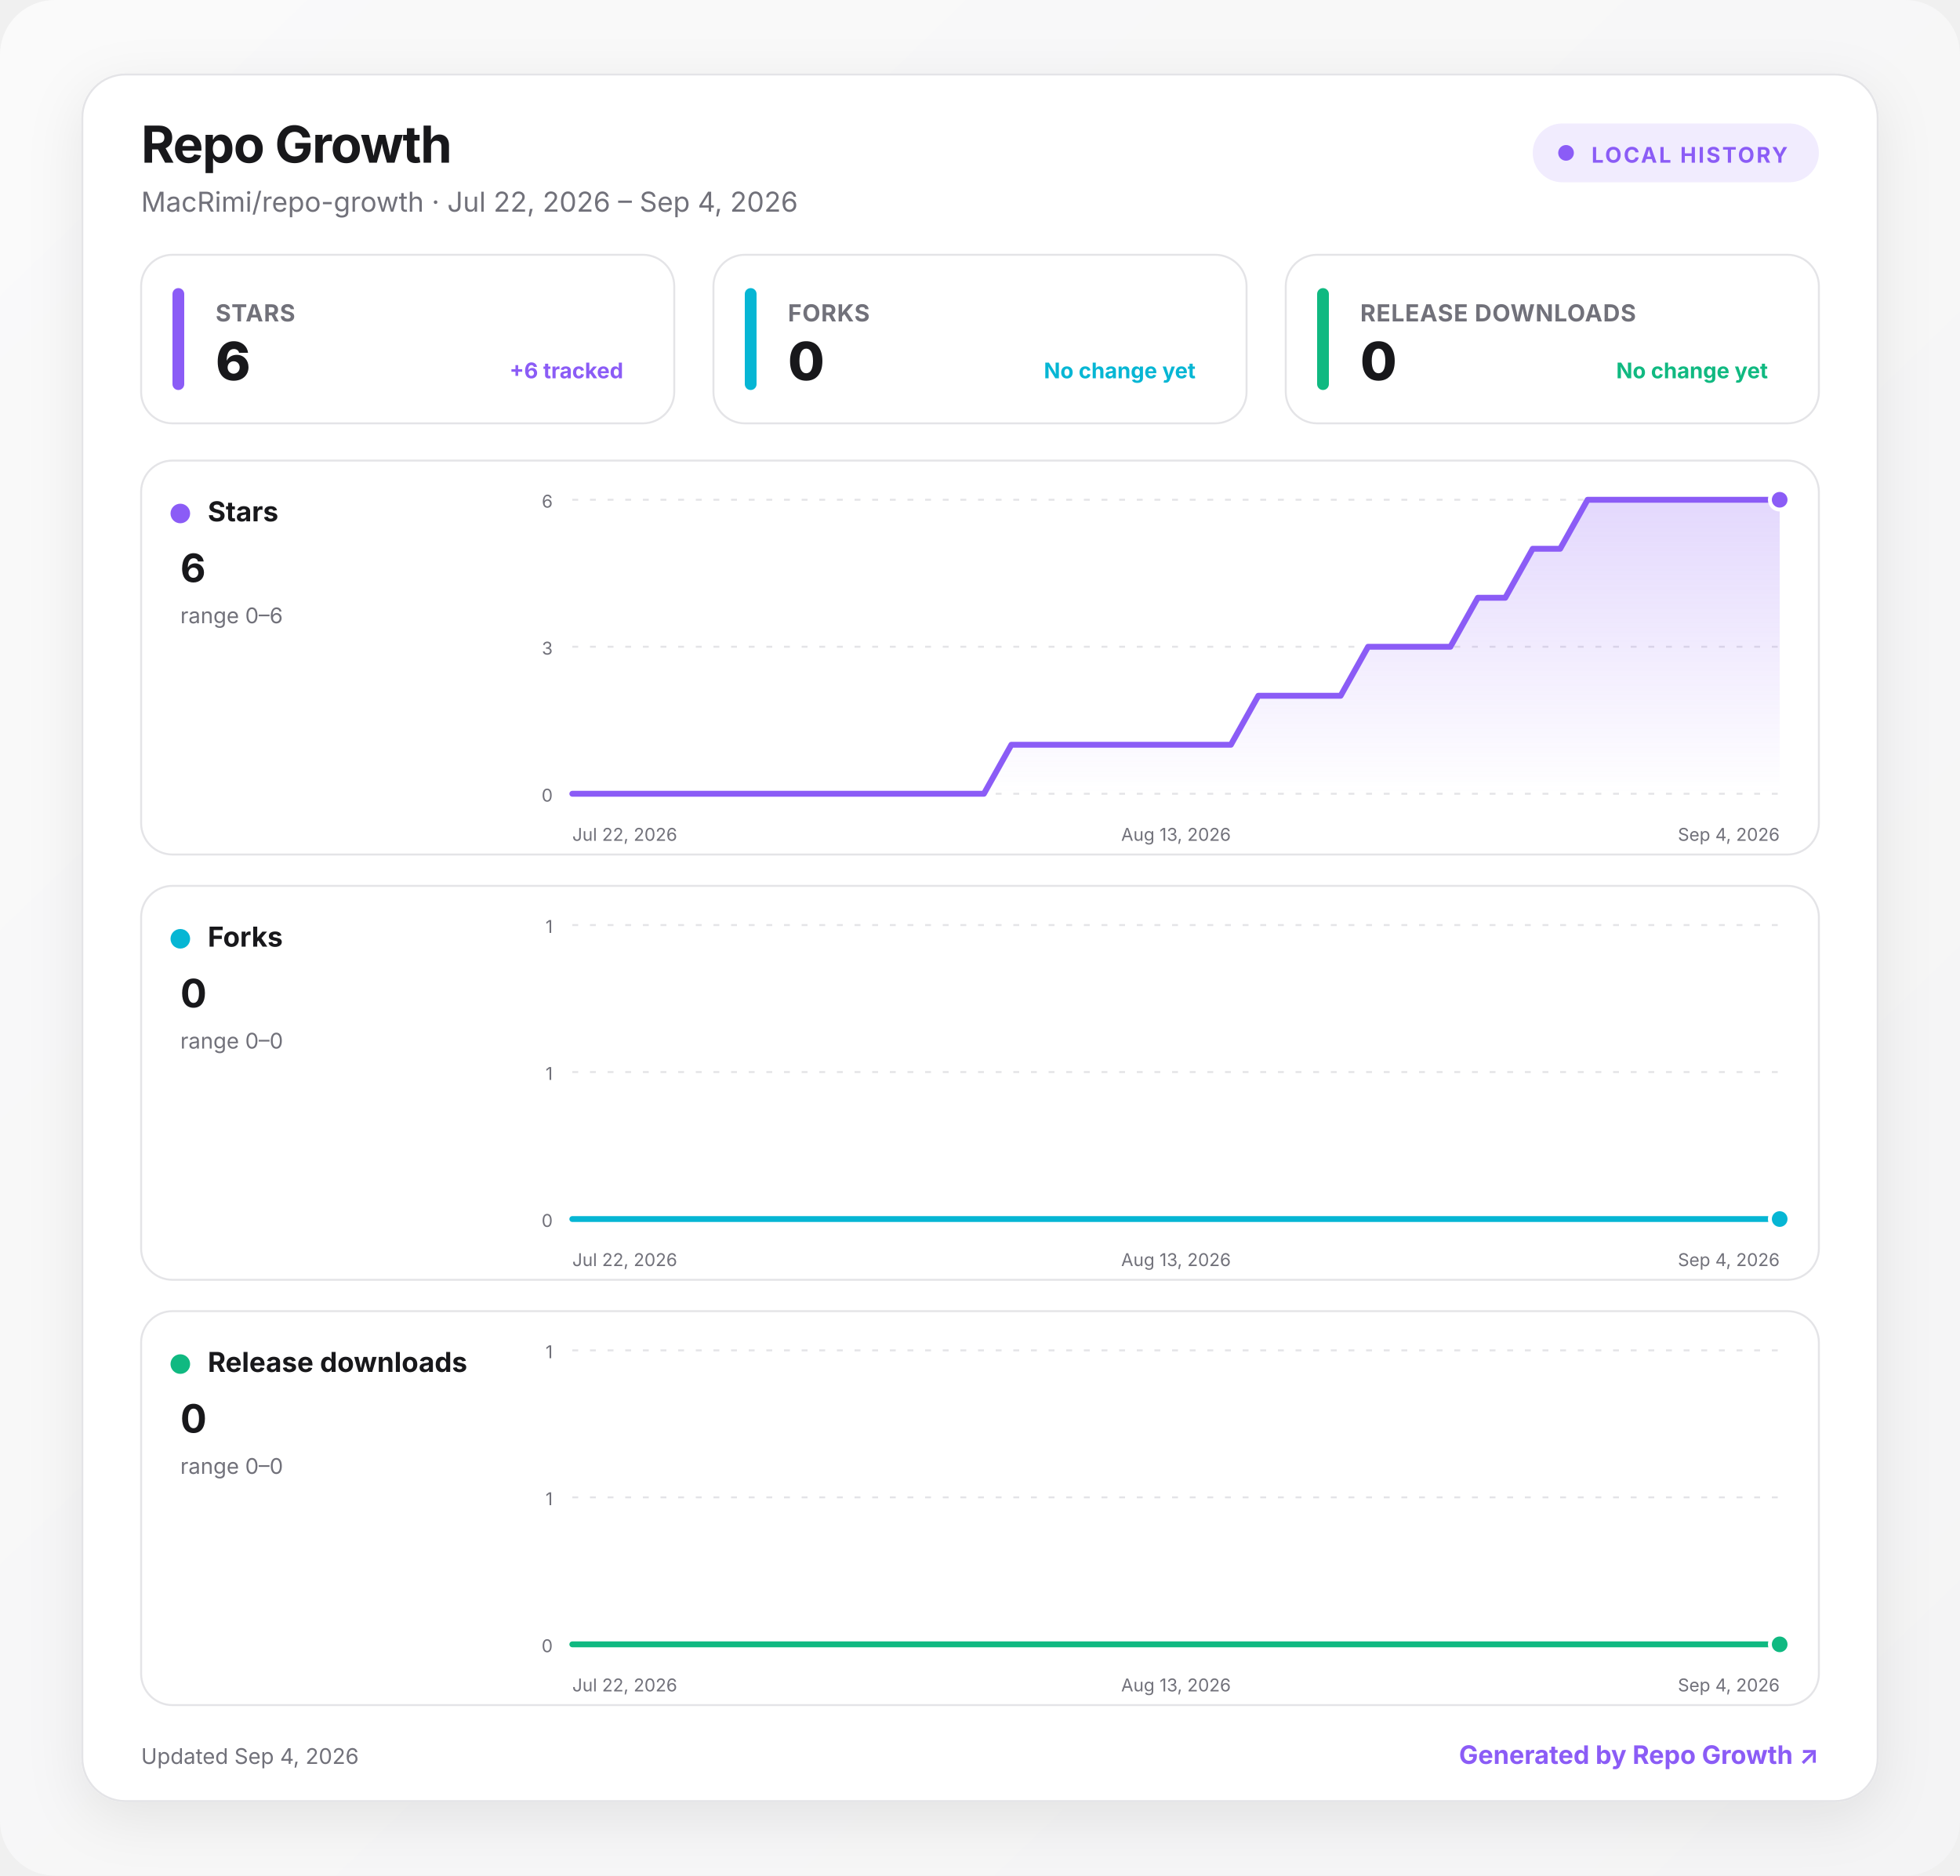
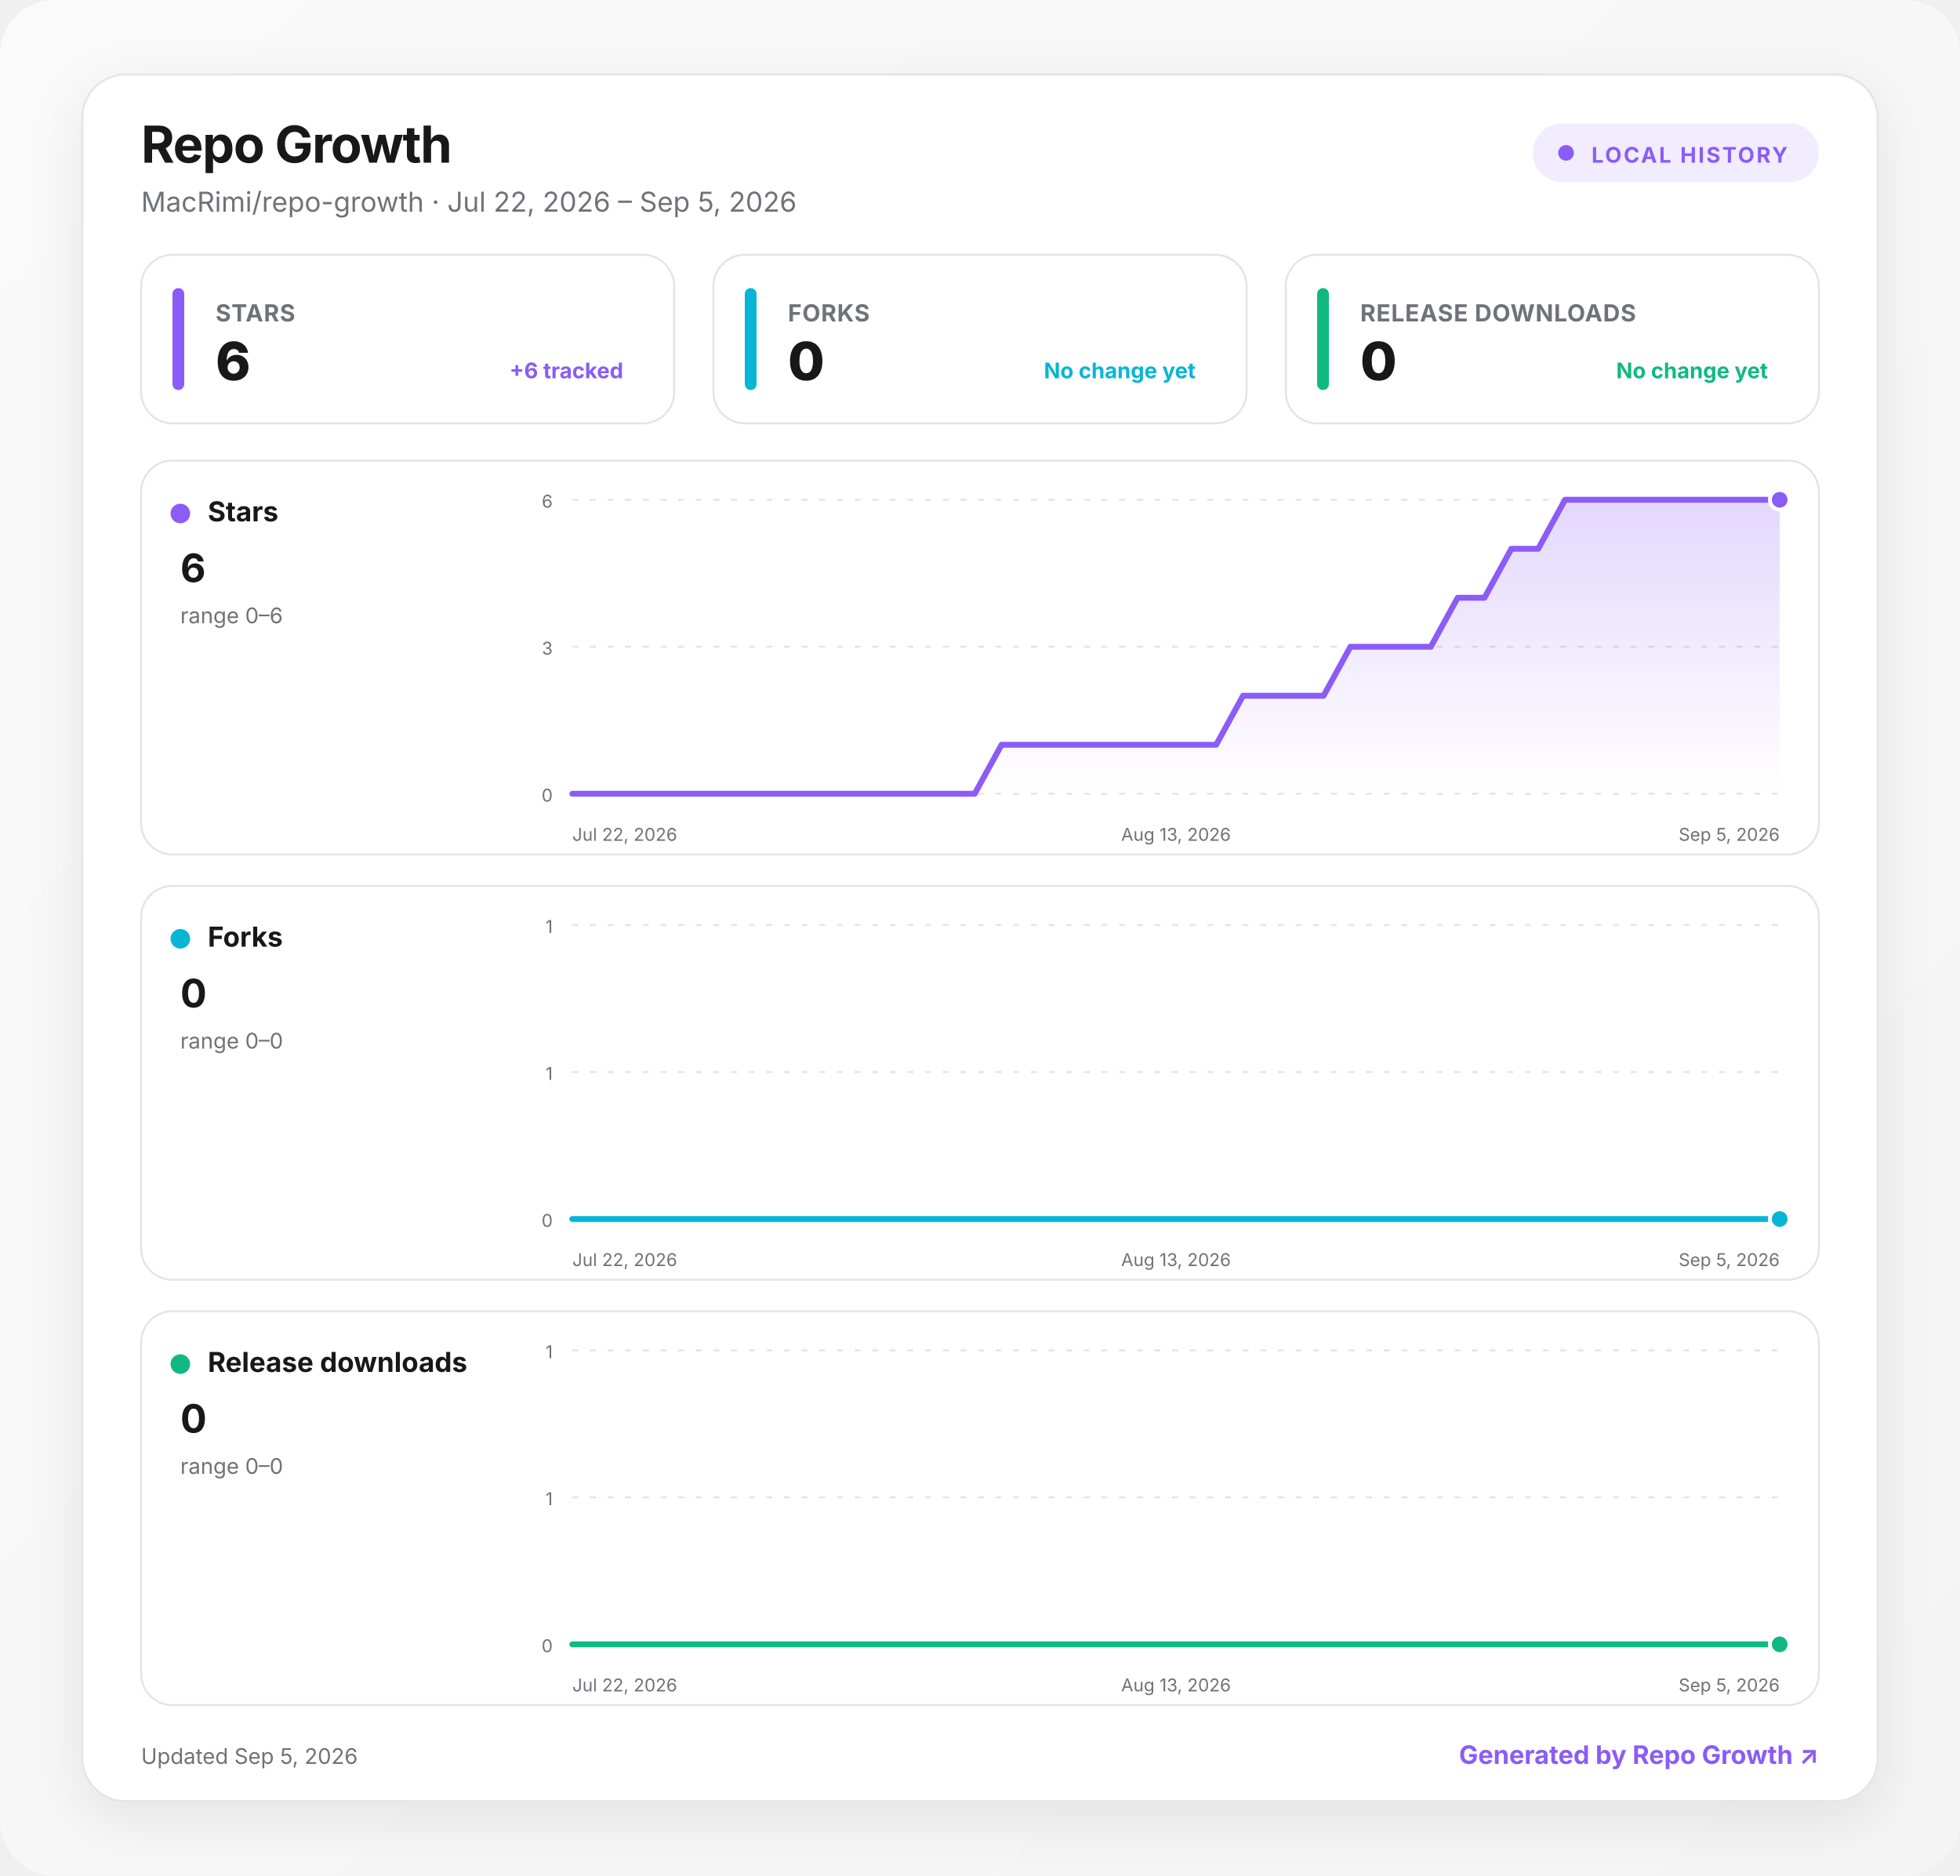
<svg xmlns="http://www.w3.org/2000/svg" width="1000" height="957" viewBox="0 0 1000 957" role="img" aria-labelledby="title desc">
  <defs>
    <linearGradient id="background" x1="0" y1="0" x2="1" y2="1">
      <stop offset="0" stop-color="#fafafa" />
      <stop offset="1" stop-color="#f4f4f5" />
    </linearGradient>
    <linearGradient id="fill-stars" x1="0" y1="0" x2="0" y2="1">
      <stop offset="0" stop-color="#8b5cf6" stop-opacity=".24" />
      <stop offset="1" stop-color="#8b5cf6" stop-opacity="0" />
    </linearGradient>
    <linearGradient id="fill-forks" x1="0" y1="0" x2="0" y2="1">
      <stop offset="0" stop-color="#06b6d4" stop-opacity=".24" />
      <stop offset="1" stop-color="#06b6d4" stop-opacity="0" />
    </linearGradient>
    <linearGradient id="fill-downloads" x1="0" y1="0" x2="0" y2="1">
      <stop offset="0" stop-color="#10b981" stop-opacity=".24" />
      <stop offset="1" stop-color="#10b981" stop-opacity="0" />
    </linearGradient>
    <filter id="shadow" x="-10%" y="-10%" width="120%" height="130%">
      <feDropShadow dx="0" dy="8" stdDeviation="14" flood-color="#18181b" flood-opacity=".08" />
    </filter>
    <style>
      :root { color-scheme: light dark; }
      .bg { fill: url(#background); }
      .surface { fill: #ffffff; stroke: #e4e4e7; }
      .panel { fill: #ffffff; stroke: #e4e4e7; }
      .primary { fill: #18181b; }
      .secondary { fill: #71717a; }
      .grid { stroke: #e4e4e7; }
      text { font-family: Inter, ui-sans-serif, system-ui, -apple-system, BlinkMacSystemFont, "Segoe UI", sans-serif; }
      @media (prefers-color-scheme: dark) {
        .bg { fill: #09090b; }
        .surface, .panel { fill: #111113; stroke: #27272a; }
        .primary { fill: #fafafa; }
        .secondary { fill: #a1a1aa; }
        .grid { stroke: #27272a; }
      }
    </style>
  </defs>
  <rect class="bg" width="1000" height="957" rx="28" />
  <g transform="translate(42 38)">
    <rect x="0" y="0" width="916" height="881" rx="22" class="surface" filter="url(#shadow)" />
    <text x="30" y="45" class="primary" font-size="26" font-weight="750" letter-spacing="-.5">Repo Growth</text>
-     <text x="30" y="70" class="secondary" font-size="14">MacRimi/repo-growth · Jul 22, 2026 – Sep 4, 2026</text>
+     <text x="30" y="70" class="secondary" font-size="14">MacRimi/repo-growth · Jul 22, 2026 – Sep 5, 2026</text>
    <g transform="translate(740 25)">
      <rect width="146" height="30" rx="15" fill="#8b5cf6" fill-opacity=".12" />
      <circle cx="17" cy="15" r="4" fill="#8b5cf6" />
      <text x="30" y="20" fill="#8b5cf6" font-size="11" font-weight="700" letter-spacing="1">LOCAL HISTORY</text>
    </g>
    <g transform="translate(30 92)">
      <rect width="272" height="86" rx="16" class="panel" />
      <rect x="16" y="17" width="6" height="52" rx="3" fill="#8b5cf6" />
      <text x="38" y="34" class="secondary" font-size="12" font-weight="650" letter-spacing=".3">STARS</text>
      <text x="38" y="64" class="primary" font-size="27" font-weight="760" letter-spacing="-.5">6</text>
      <text x="246" y="63" text-anchor="end" fill="#8b5cf6" font-size="11" font-weight="650">+6 tracked</text>
    </g>
    <g transform="translate(322 92)">
      <rect width="272" height="86" rx="16" class="panel" />
      <rect x="16" y="17" width="6" height="52" rx="3" fill="#06b6d4" />
      <text x="38" y="34" class="secondary" font-size="12" font-weight="650" letter-spacing=".3">FORKS</text>
      <text x="38" y="64" class="primary" font-size="27" font-weight="760" letter-spacing="-.5">0</text>
      <text x="246" y="63" text-anchor="end" fill="#06b6d4" font-size="11" font-weight="650">No change yet</text>
    </g>
    <g transform="translate(614 92)">
      <rect width="272" height="86" rx="16" class="panel" />
      <rect x="16" y="17" width="6" height="52" rx="3" fill="#10b981" />
      <text x="38" y="34" class="secondary" font-size="12" font-weight="650" letter-spacing=".3">RELEASE DOWNLOADS</text>
      <text x="38" y="64" class="primary" font-size="27" font-weight="760" letter-spacing="-.5">0</text>
      <text x="246" y="63" text-anchor="end" fill="#10b981" font-size="11" font-weight="650">No change yet</text>
    </g>
    <g transform="translate(30 197)">
      <rect width="856" height="201" rx="16" class="panel" />
      <circle cx="20" cy="27" r="5" fill="#8b5cf6" />
      <text x="34" y="31" class="primary" font-size="14" font-weight="700">Stars</text>
      <text x="20" y="62" class="primary" font-size="20" font-weight="750">6</text>
      <text x="20" y="83" class="secondary" font-size="11">range 0–6</text>
      <line x1="220" x2="836" y1="20" y2="20" class="grid" stroke-width="1" stroke-dasharray="3 6" />
      <text x="210" y="24" text-anchor="end" class="secondary" font-size="9">6</text>
      <line x1="220" x2="836" y1="95" y2="95" class="grid" stroke-width="1" stroke-dasharray="3 6" />
      <text x="210" y="99" text-anchor="end" class="secondary" font-size="9">3</text>
      <line x1="220" x2="836" y1="170" y2="170" class="grid" stroke-width="1" stroke-dasharray="3 6" />
      <text x="210" y="174" text-anchor="end" class="secondary" font-size="9">0</text>
-       <path d="M220 170 L234 170 L248 170 L262 170 L276 170 L290 170 L304 170 L318 170 L332 170 L346 170 L360 170 L374 170 L388 170 L402 170 L416 170 L430 170 L444 145 L458 145 L472 145 L486 145 L500 145 L514 145 L528 145 L542 145 L556 145 L570 120 L584 120 L598 120 L612 120 L626 95 L640 95 L654 95 L668 95 L682 70 L696 70 L710 45 L724 45 L738 20 L752 20 L766 20 L780 20 L794 20 L808 20 L822 20 L836 20 L836 170 L220 170 Z" fill="url(#fill-stars)" />
-       <path d="M220 170 L234 170 L248 170 L262 170 L276 170 L290 170 L304 170 L318 170 L332 170 L346 170 L360 170 L374 170 L388 170 L402 170 L416 170 L430 170 L444 145 L458 145 L472 145 L486 145 L500 145 L514 145 L528 145 L542 145 L556 145 L570 120 L584 120 L598 120 L612 120 L626 95 L640 95 L654 95 L668 95 L682 70 L696 70 L710 45 L724 45 L738 20 L752 20 L766 20 L780 20 L794 20 L808 20 L822 20 L836 20" fill="none" stroke="#8b5cf6" stroke-width="3" stroke-linecap="round" stroke-linejoin="round" />
+       <path d="M220 170 L233.7 170 L247.4 170 L261.1 170 L274.8 170 L288.4 170 L302.1 170 L315.8 170 L329.5 170 L343.2 170 L356.9 170 L370.6 170 L384.3 170 L398 170 L411.6 170 L425.3 170 L439 145 L452.7 145 L466.4 145 L480.1 145 L493.8 145 L507.5 145 L521.2 145 L534.8 145 L548.5 145 L562.2 120 L575.9 120 L589.6 120 L603.3 120 L617 95 L630.7 95 L644.4 95 L658 95 L671.7 70 L685.4 70 L699.1 45 L712.8 45 L726.5 20 L740.2 20 L753.9 20 L767.6 20 L781.2 20 L794.9 20 L808.6 20 L822.3 20 L836 20 L836 170 L220 170 Z" fill="url(#fill-stars)" />
+       <path d="M220 170 L233.7 170 L247.4 170 L261.1 170 L274.8 170 L288.4 170 L302.1 170 L315.8 170 L329.5 170 L343.2 170 L356.9 170 L370.6 170 L384.3 170 L398 170 L411.6 170 L425.3 170 L439 145 L452.7 145 L466.4 145 L480.1 145 L493.8 145 L507.5 145 L521.2 145 L534.8 145 L548.5 145 L562.2 120 L575.9 120 L589.6 120 L603.3 120 L617 95 L630.7 95 L644.4 95 L658 95 L671.7 70 L685.4 70 L699.1 45 L712.8 45 L726.5 20 L740.2 20 L753.9 20 L767.6 20 L781.2 20 L794.9 20 L808.6 20 L822.3 20 L836 20" fill="none" stroke="#8b5cf6" stroke-width="3" stroke-linecap="round" stroke-linejoin="round" />
      <circle cx="836" cy="20" r="5" fill="#8b5cf6" stroke="#fff" stroke-width="2" />
      <text x="220" y="194" text-anchor="start" class="secondary" font-size="9">Jul 22, 2026</text>
      <text x="528" y="194" text-anchor="middle" class="secondary" font-size="9">Aug 13, 2026</text>
-       <text x="836" y="194" text-anchor="end" class="secondary" font-size="9">Sep 4, 2026</text>
+       <text x="836" y="194" text-anchor="end" class="secondary" font-size="9">Sep 5, 2026</text>
    </g>
    <g transform="translate(30 414)">
      <rect width="856" height="201" rx="16" class="panel" />
      <circle cx="20" cy="27" r="5" fill="#06b6d4" />
      <text x="34" y="31" class="primary" font-size="14" font-weight="700">Forks</text>
      <text x="20" y="62" class="primary" font-size="20" font-weight="750">0</text>
      <text x="20" y="83" class="secondary" font-size="11">range 0–0</text>
      <line x1="220" x2="836" y1="20" y2="20" class="grid" stroke-width="1" stroke-dasharray="3 6" />
      <text x="210" y="24" text-anchor="end" class="secondary" font-size="9">1</text>
      <line x1="220" x2="836" y1="95" y2="95" class="grid" stroke-width="1" stroke-dasharray="3 6" />
      <text x="210" y="99" text-anchor="end" class="secondary" font-size="9">1</text>
      <line x1="220" x2="836" y1="170" y2="170" class="grid" stroke-width="1" stroke-dasharray="3 6" />
      <text x="210" y="174" text-anchor="end" class="secondary" font-size="9">0</text>
-       <path d="M220 170 L234 170 L248 170 L262 170 L276 170 L290 170 L304 170 L318 170 L332 170 L346 170 L360 170 L374 170 L388 170 L402 170 L416 170 L430 170 L444 170 L458 170 L472 170 L486 170 L500 170 L514 170 L528 170 L542 170 L556 170 L570 170 L584 170 L598 170 L612 170 L626 170 L640 170 L654 170 L668 170 L682 170 L696 170 L710 170 L724 170 L738 170 L752 170 L766 170 L780 170 L794 170 L808 170 L822 170 L836 170 L836 170 L220 170 Z" fill="url(#fill-forks)" />
-       <path d="M220 170 L234 170 L248 170 L262 170 L276 170 L290 170 L304 170 L318 170 L332 170 L346 170 L360 170 L374 170 L388 170 L402 170 L416 170 L430 170 L444 170 L458 170 L472 170 L486 170 L500 170 L514 170 L528 170 L542 170 L556 170 L570 170 L584 170 L598 170 L612 170 L626 170 L640 170 L654 170 L668 170 L682 170 L696 170 L710 170 L724 170 L738 170 L752 170 L766 170 L780 170 L794 170 L808 170 L822 170 L836 170" fill="none" stroke="#06b6d4" stroke-width="3" stroke-linecap="round" stroke-linejoin="round" />
+       <path d="M220 170 L233.7 170 L247.4 170 L261.1 170 L274.8 170 L288.4 170 L302.1 170 L315.8 170 L329.5 170 L343.2 170 L356.9 170 L370.6 170 L384.3 170 L398 170 L411.6 170 L425.3 170 L439 170 L452.7 170 L466.4 170 L480.1 170 L493.8 170 L507.5 170 L521.2 170 L534.8 170 L548.5 170 L562.2 170 L575.9 170 L589.6 170 L603.3 170 L617 170 L630.7 170 L644.4 170 L658 170 L671.7 170 L685.4 170 L699.1 170 L712.8 170 L726.5 170 L740.2 170 L753.9 170 L767.6 170 L781.2 170 L794.9 170 L808.6 170 L822.3 170 L836 170 L836 170 L220 170 Z" fill="url(#fill-forks)" />
+       <path d="M220 170 L233.7 170 L247.4 170 L261.1 170 L274.8 170 L288.4 170 L302.1 170 L315.8 170 L329.5 170 L343.2 170 L356.9 170 L370.6 170 L384.3 170 L398 170 L411.6 170 L425.3 170 L439 170 L452.7 170 L466.4 170 L480.1 170 L493.8 170 L507.5 170 L521.2 170 L534.8 170 L548.5 170 L562.2 170 L575.9 170 L589.6 170 L603.3 170 L617 170 L630.7 170 L644.4 170 L658 170 L671.7 170 L685.4 170 L699.1 170 L712.8 170 L726.5 170 L740.2 170 L753.9 170 L767.6 170 L781.2 170 L794.9 170 L808.6 170 L822.3 170 L836 170" fill="none" stroke="#06b6d4" stroke-width="3" stroke-linecap="round" stroke-linejoin="round" />
      <circle cx="836" cy="170" r="5" fill="#06b6d4" stroke="#fff" stroke-width="2" />
      <text x="220" y="194" text-anchor="start" class="secondary" font-size="9">Jul 22, 2026</text>
      <text x="528" y="194" text-anchor="middle" class="secondary" font-size="9">Aug 13, 2026</text>
-       <text x="836" y="194" text-anchor="end" class="secondary" font-size="9">Sep 4, 2026</text>
+       <text x="836" y="194" text-anchor="end" class="secondary" font-size="9">Sep 5, 2026</text>
    </g>
    <g transform="translate(30 631)">
      <rect width="856" height="201" rx="16" class="panel" />
      <circle cx="20" cy="27" r="5" fill="#10b981" />
      <text x="34" y="31" class="primary" font-size="14" font-weight="700">Release downloads</text>
      <text x="20" y="62" class="primary" font-size="20" font-weight="750">0</text>
      <text x="20" y="83" class="secondary" font-size="11">range 0–0</text>
      <line x1="220" x2="836" y1="20" y2="20" class="grid" stroke-width="1" stroke-dasharray="3 6" />
      <text x="210" y="24" text-anchor="end" class="secondary" font-size="9">1</text>
      <line x1="220" x2="836" y1="95" y2="95" class="grid" stroke-width="1" stroke-dasharray="3 6" />
      <text x="210" y="99" text-anchor="end" class="secondary" font-size="9">1</text>
      <line x1="220" x2="836" y1="170" y2="170" class="grid" stroke-width="1" stroke-dasharray="3 6" />
      <text x="210" y="174" text-anchor="end" class="secondary" font-size="9">0</text>
-       <path d="M220 170 L234 170 L248 170 L262 170 L276 170 L290 170 L304 170 L318 170 L332 170 L346 170 L360 170 L374 170 L388 170 L402 170 L416 170 L430 170 L444 170 L458 170 L472 170 L486 170 L500 170 L514 170 L528 170 L542 170 L556 170 L570 170 L584 170 L598 170 L612 170 L626 170 L640 170 L654 170 L668 170 L682 170 L696 170 L710 170 L724 170 L738 170 L752 170 L766 170 L780 170 L794 170 L808 170 L822 170 L836 170 L836 170 L220 170 Z" fill="url(#fill-downloads)" />
-       <path d="M220 170 L234 170 L248 170 L262 170 L276 170 L290 170 L304 170 L318 170 L332 170 L346 170 L360 170 L374 170 L388 170 L402 170 L416 170 L430 170 L444 170 L458 170 L472 170 L486 170 L500 170 L514 170 L528 170 L542 170 L556 170 L570 170 L584 170 L598 170 L612 170 L626 170 L640 170 L654 170 L668 170 L682 170 L696 170 L710 170 L724 170 L738 170 L752 170 L766 170 L780 170 L794 170 L808 170 L822 170 L836 170" fill="none" stroke="#10b981" stroke-width="3" stroke-linecap="round" stroke-linejoin="round" />
+       <path d="M220 170 L233.7 170 L247.4 170 L261.1 170 L274.8 170 L288.4 170 L302.1 170 L315.8 170 L329.5 170 L343.2 170 L356.9 170 L370.6 170 L384.3 170 L398 170 L411.6 170 L425.3 170 L439 170 L452.7 170 L466.4 170 L480.1 170 L493.8 170 L507.5 170 L521.2 170 L534.8 170 L548.5 170 L562.2 170 L575.9 170 L589.6 170 L603.3 170 L617 170 L630.7 170 L644.4 170 L658 170 L671.7 170 L685.4 170 L699.1 170 L712.8 170 L726.5 170 L740.2 170 L753.9 170 L767.6 170 L781.2 170 L794.9 170 L808.6 170 L822.3 170 L836 170 L836 170 L220 170 Z" fill="url(#fill-downloads)" />
+       <path d="M220 170 L233.7 170 L247.4 170 L261.1 170 L274.8 170 L288.4 170 L302.1 170 L315.8 170 L329.5 170 L343.2 170 L356.9 170 L370.6 170 L384.3 170 L398 170 L411.6 170 L425.3 170 L439 170 L452.7 170 L466.4 170 L480.1 170 L493.8 170 L507.5 170 L521.2 170 L534.8 170 L548.5 170 L562.2 170 L575.9 170 L589.6 170 L603.3 170 L617 170 L630.7 170 L644.4 170 L658 170 L671.7 170 L685.4 170 L699.1 170 L712.8 170 L726.5 170 L740.2 170 L753.9 170 L767.6 170 L781.2 170 L794.9 170 L808.6 170 L822.3 170 L836 170" fill="none" stroke="#10b981" stroke-width="3" stroke-linecap="round" stroke-linejoin="round" />
      <circle cx="836" cy="170" r="5" fill="#10b981" stroke="#fff" stroke-width="2" />
      <text x="220" y="194" text-anchor="start" class="secondary" font-size="9">Jul 22, 2026</text>
      <text x="528" y="194" text-anchor="middle" class="secondary" font-size="9">Aug 13, 2026</text>
-       <text x="836" y="194" text-anchor="end" class="secondary" font-size="9">Sep 4, 2026</text>
+       <text x="836" y="194" text-anchor="end" class="secondary" font-size="9">Sep 5, 2026</text>
    </g>
-     <text x="30" y="862" class="secondary" font-size="11">Updated Sep 4, 2026</text>
+     <text x="30" y="862" class="secondary" font-size="11">Updated Sep 5, 2026</text>
    <a href="https://github.com/MacRimi/repo-growth" target="_blank" aria-label="Open the Repo Growth project">
      <text x="886" y="862" fill="#8b5cf6" text-anchor="end" font-size="13" font-weight="700">Generated by Repo Growth ↗</text>
    </a>
  </g>
</svg>
